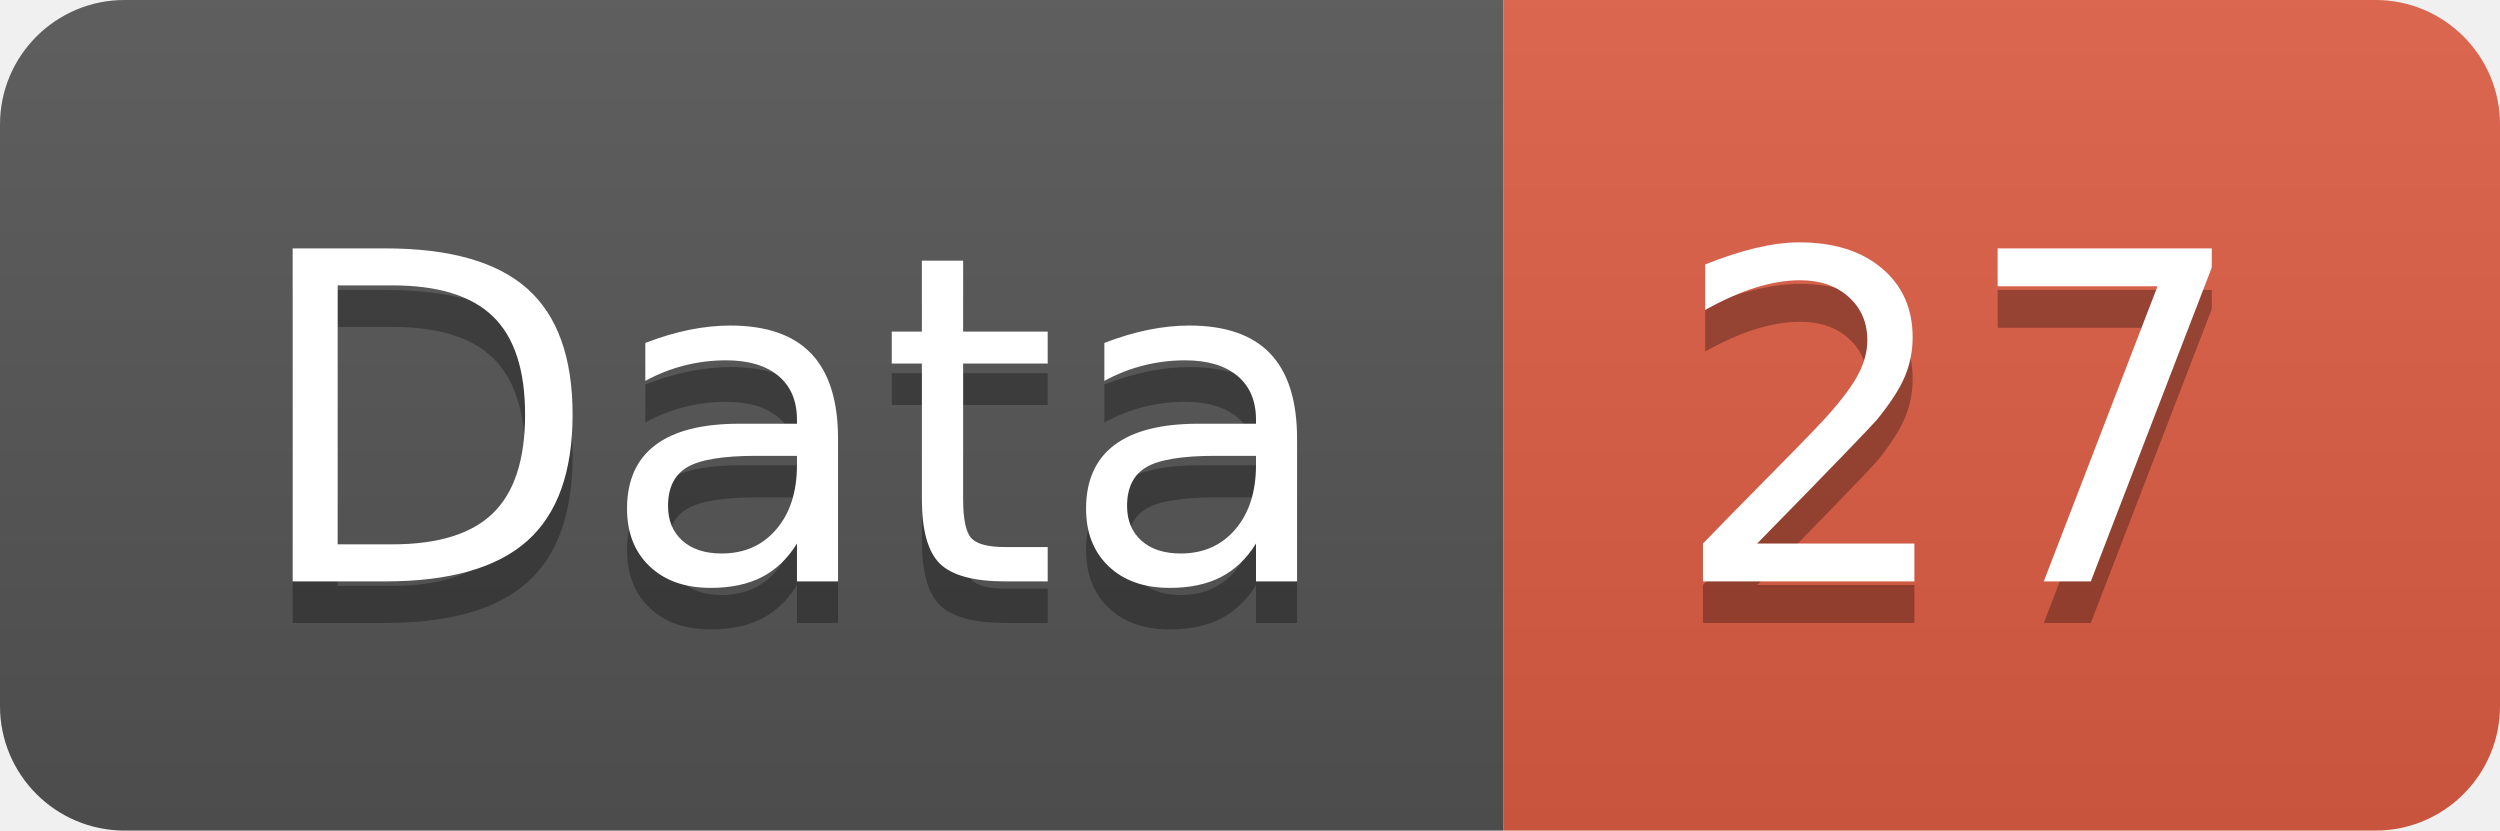
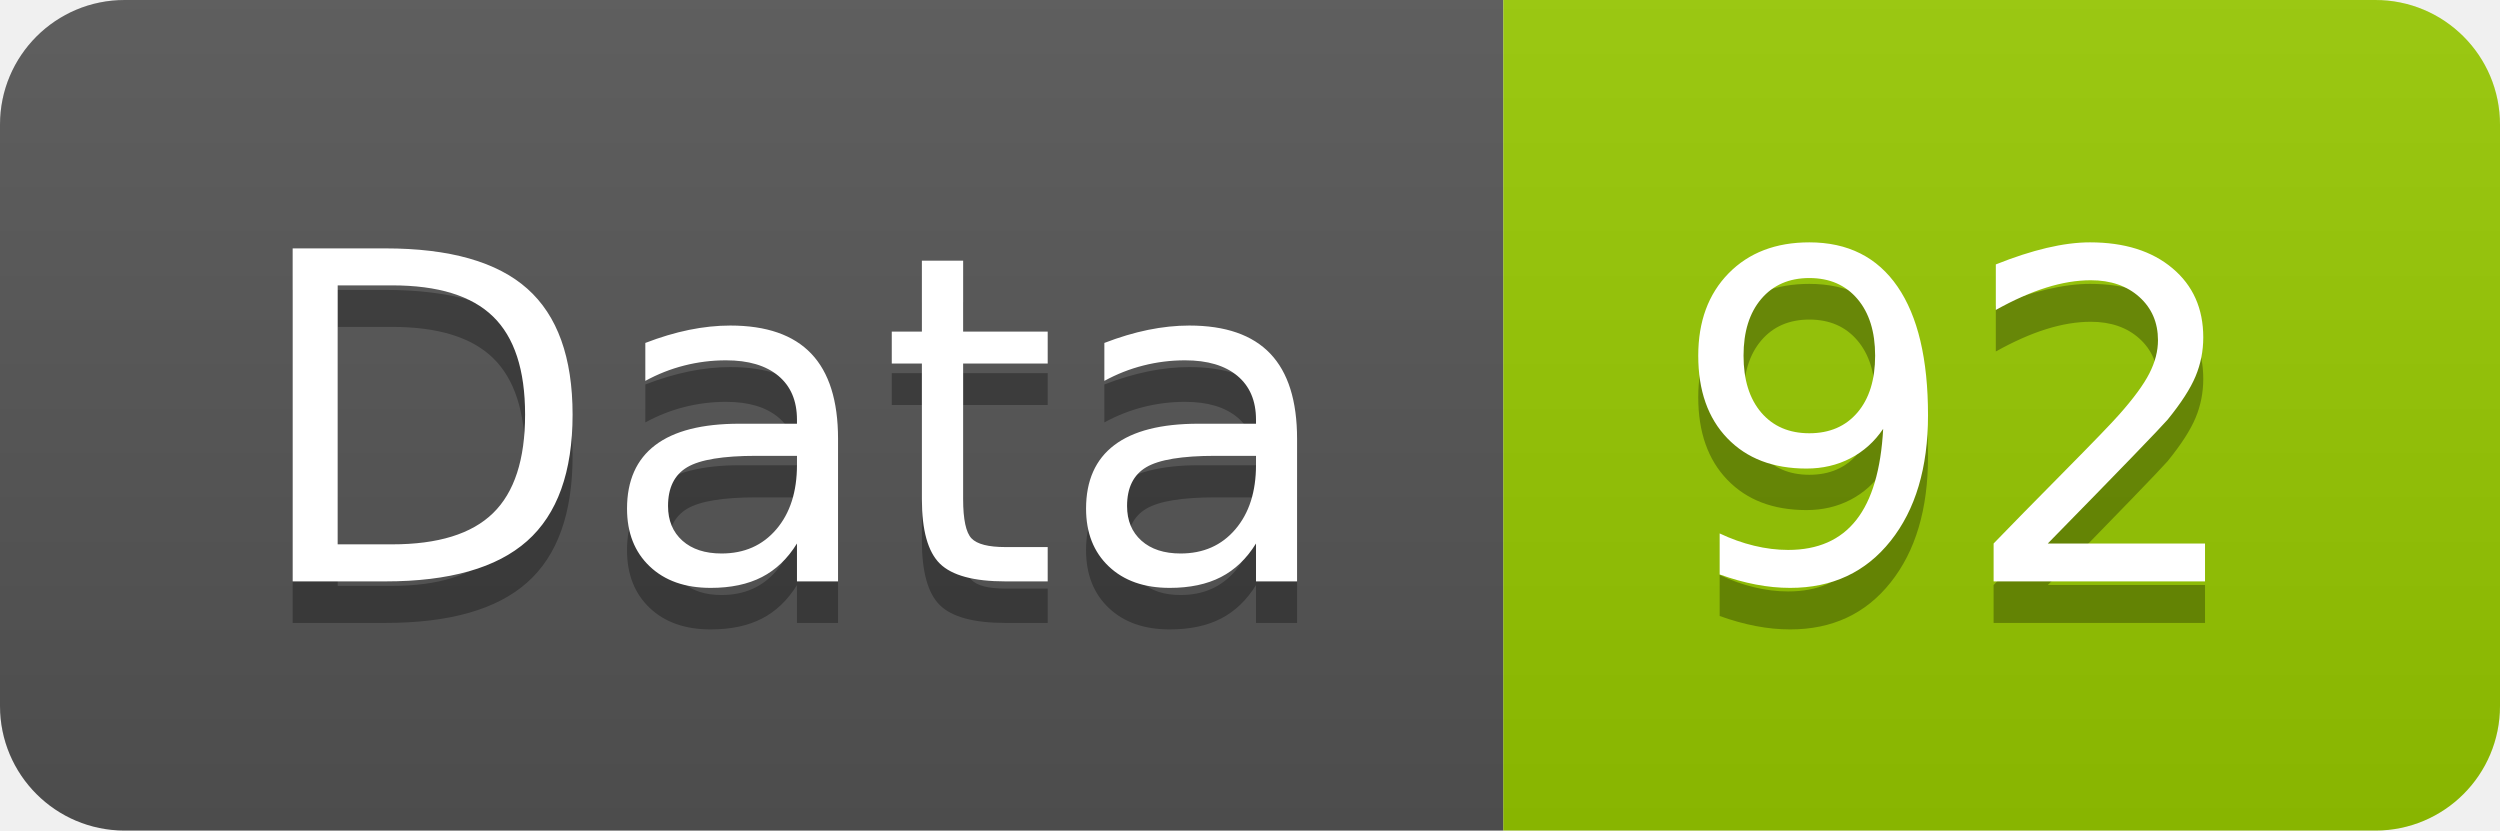
<svg xmlns="http://www.w3.org/2000/svg" width="60.2" height="20">
  <linearGradient id="smooth" x2="0" y2="100%">
    <stop offset="0" stop-color="#bbb" stop-opacity=".1" />
    <stop offset="1" stop-opacity=".1" />
  </linearGradient>
  <clipPath id="round">
    <rect width="60.2" height="20" rx="3" fill="#fff" />
  </clipPath>
  <g clip-path="url(#round)">
    <rect width="36.2" height="20" fill="#555" />
-     <rect x="36.2" width="24.0" height="20" fill="#e05d44" />
+     <rect x="36.2" width="24.0" height="20" fill="#97CA00" />
    <rect width="60.2" height="20" fill="url(#smooth)" />
  </g>
  <g fill="#fff" text-anchor="middle" font-family="DejaVu Sans,Verdana,Geneva,sans-serif" font-size="110">
    <text x="191.0" y="150" fill="#010101" fill-opacity=".3" transform="scale(0.1)" textLength="262.0" lengthAdjust="spacing">Data</text>
    <text x="191.0" y="140" transform="scale(0.1)" textLength="262.0" lengthAdjust="spacing">Data</text>
-     <text x="472.0" y="150" fill="#010101" fill-opacity=".3" transform="scale(0.1)" textLength="140.0" lengthAdjust="spacing">27</text>
-     <text x="472.0" y="140" transform="scale(0.1)" textLength="140.0" lengthAdjust="spacing">27</text>
+     <text x="472.0" y="150" fill="#010101" fill-opacity=".3" transform="scale(0.1)" textLength="140.0" lengthAdjust="spacing">92</text>
+     <text x="472.0" y="140" transform="scale(0.1)" textLength="140.0" lengthAdjust="spacing">92</text>
  </g>
</svg>
